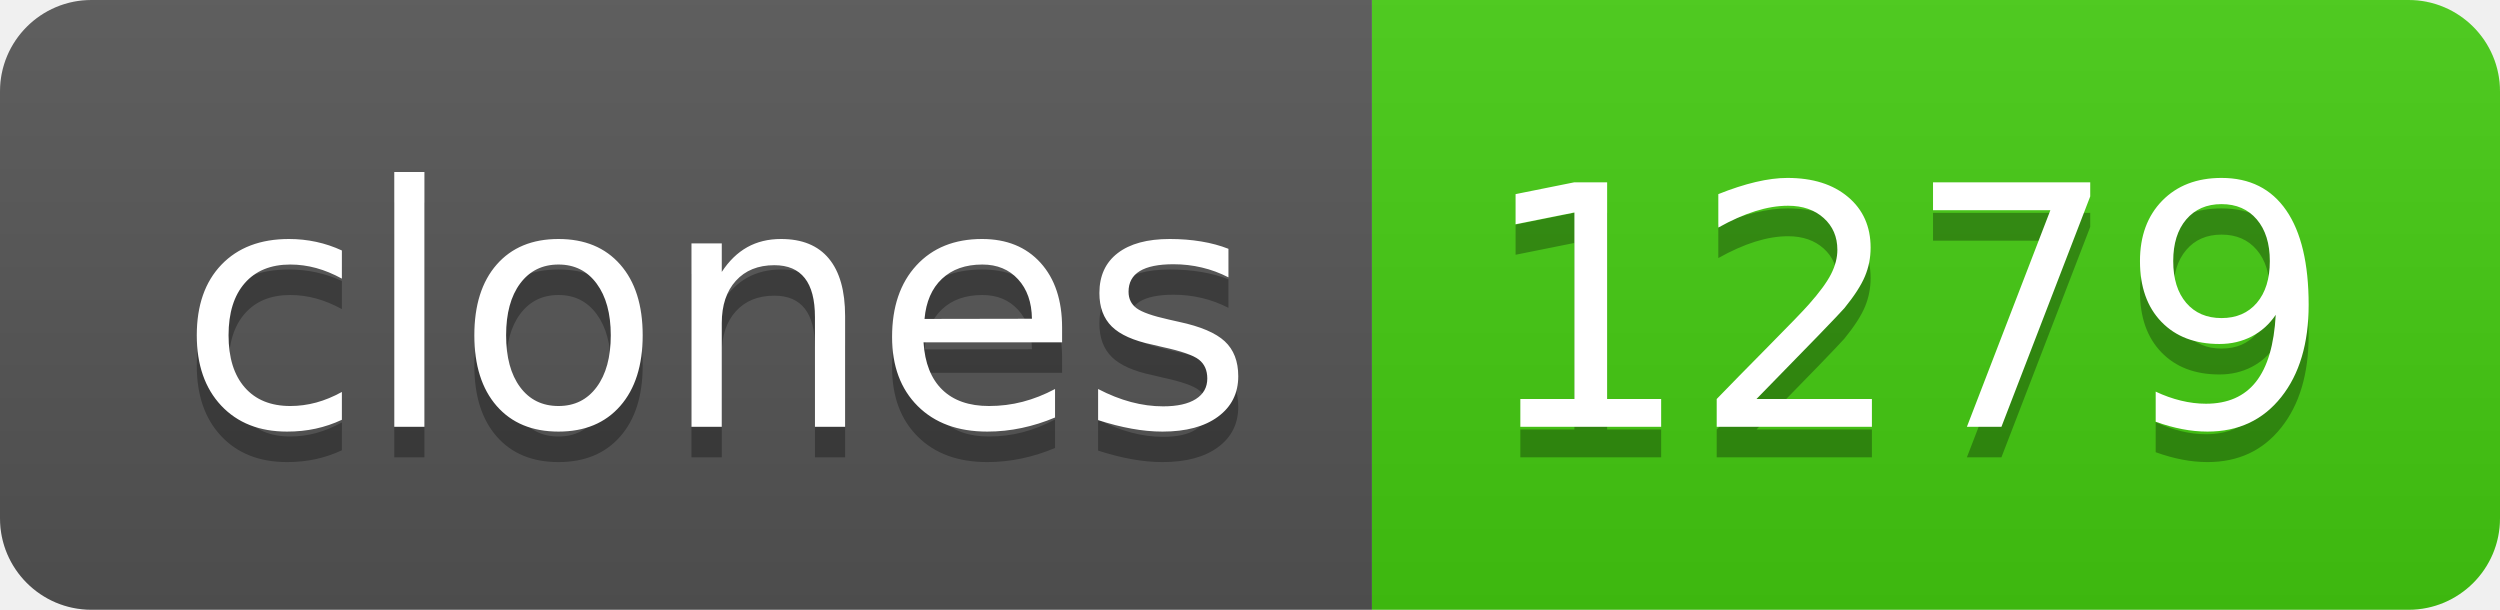
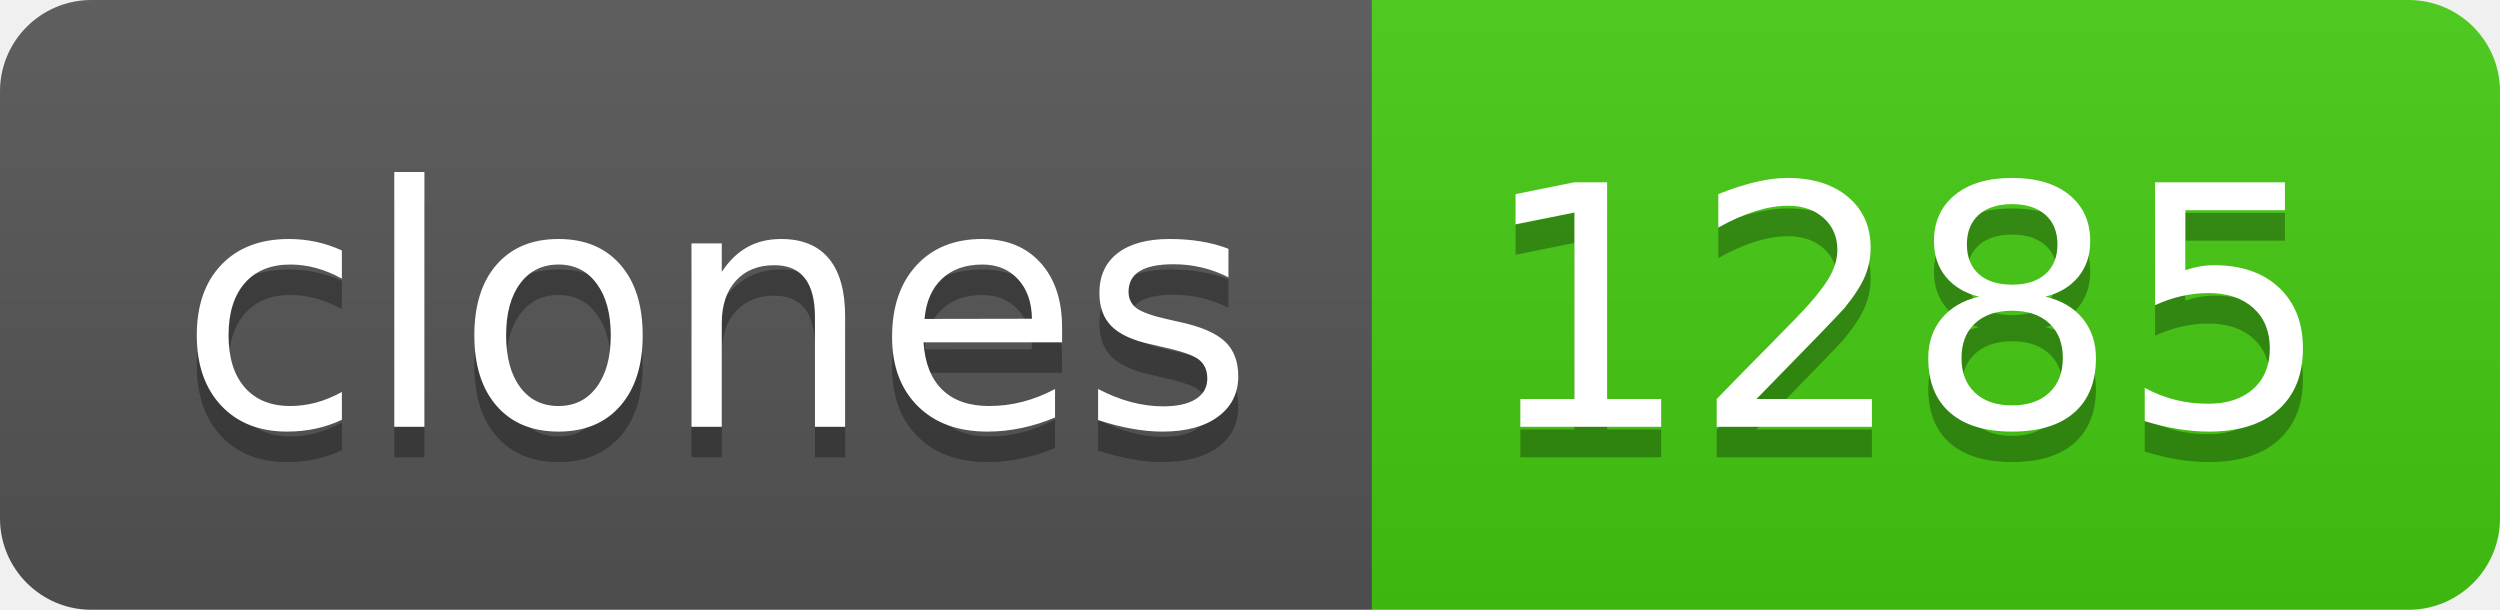
- <svg xmlns="http://www.w3.org/2000/svg" width="82" height="20" role="img" aria-label="clones: 1279">
+ <svg xmlns="http://www.w3.org/2000/svg" width="82" height="20" role="img" aria-label="clones: 1285">
  <linearGradient id="s" x2="0" y2="100%">
    <stop offset="0" stop-color="#bbb" stop-opacity=".1" />
    <stop offset="1" stop-opacity=".1" />
  </linearGradient>
  <clipPath id="r">
    <rect width="82" height="20" rx="3" fill="#fff" />
  </clipPath>
  <g clip-path="url(#r)">
    <rect width="45" height="20" fill="#555" />
    <rect x="45" width="37" height="20" fill="#4c1" />
    <rect width="82" height="20" fill="url(#s)" />
  </g>
  <g fill="#fff" text-anchor="middle" font-family="Verdana,Geneva,DejaVu Sans,sans-serif" text-rendering="geometricPrecision" font-size="110">
    <text aria-hidden="true" x="235" y="150" fill="#010101" fill-opacity=".3" transform="scale(.1)" textLength="350">clones</text>
    <text x="235" y="140" transform="scale(.1)" fill="#fff" textLength="350">clones</text>
-     <text aria-hidden="true" x="625" y="150" fill="#010101" fill-opacity=".3" transform="scale(.1)" textLength="270">1279</text>
-     <text x="625" y="140" transform="scale(.1)" fill="#fff" textLength="270">1279</text>
+     <text aria-hidden="true" x="625" y="150" fill="#010101" fill-opacity=".3" transform="scale(.1)" textLength="270">1285</text>
+     <text x="625" y="140" transform="scale(.1)" fill="#fff" textLength="270">1285</text>
  </g>
</svg>
